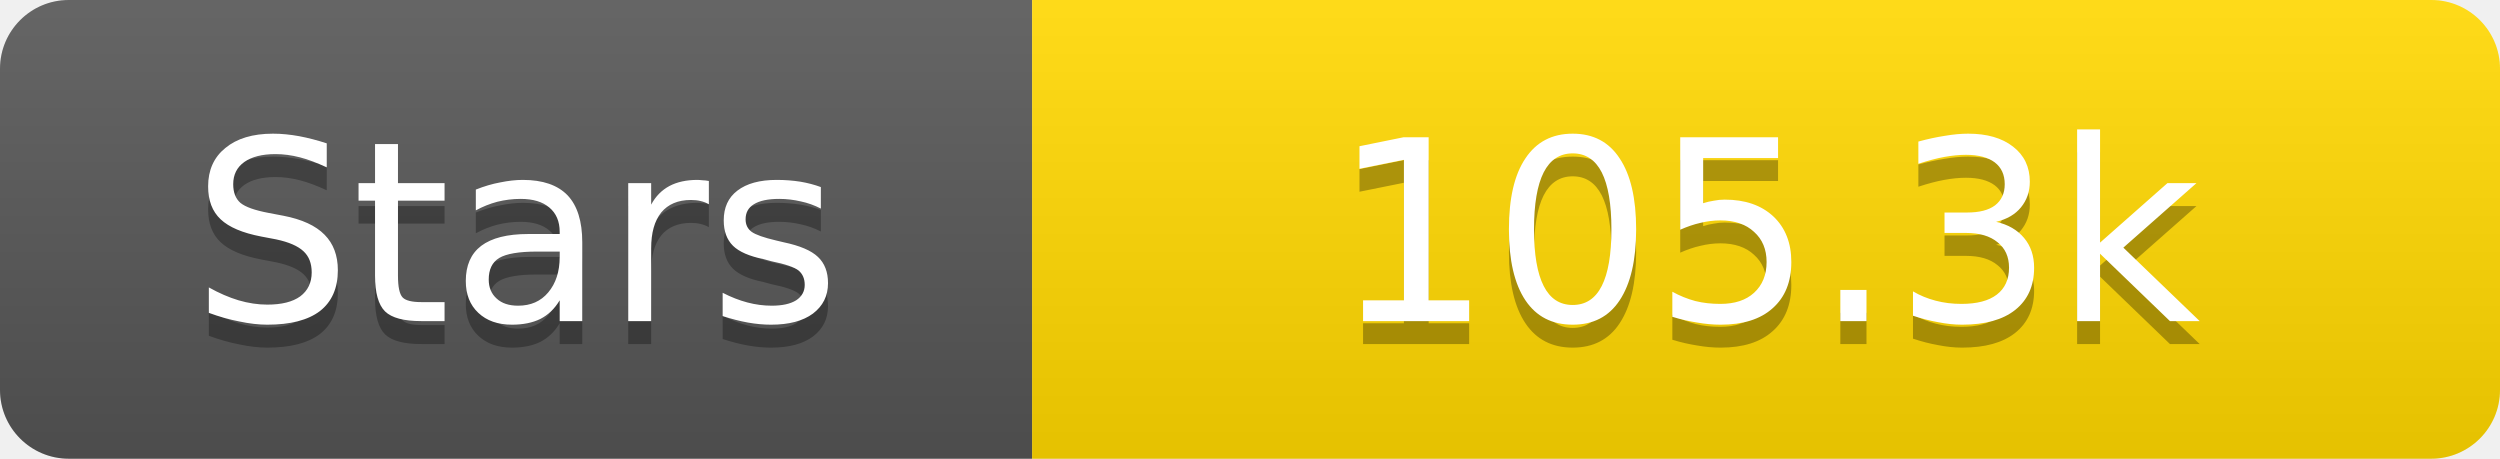
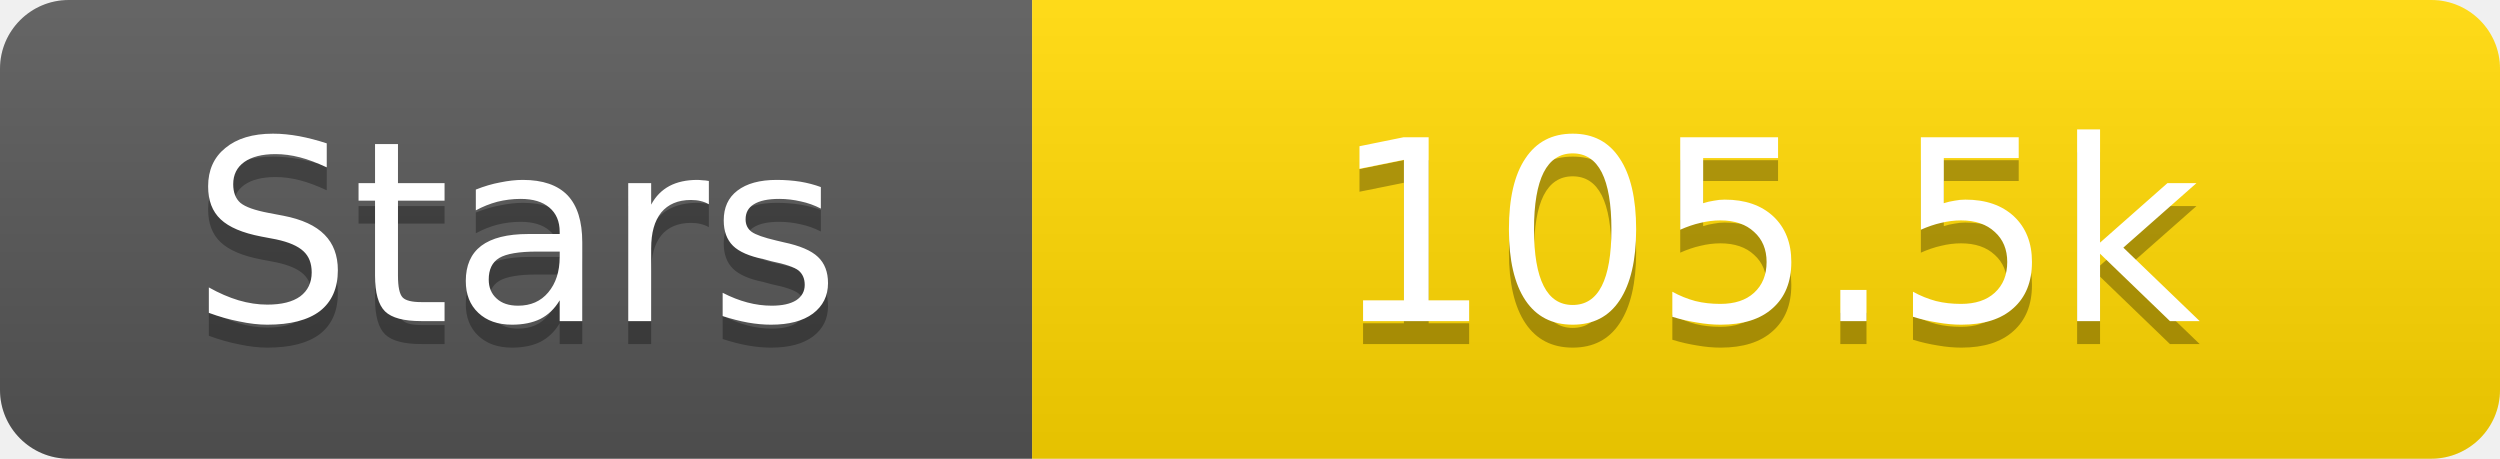
<svg xmlns="http://www.w3.org/2000/svg" width="109" height="20">
  <linearGradient id="s" x2="0" y2="100%">
    <stop offset="0" stop-color="#fff" stop-opacity=".1" />
    <stop offset="1" stop-opacity=".1" />
  </linearGradient>
  <clipPath id="r">
    <rect width="109" height="20" rx="3" fill="#fff" />
  </clipPath>
  <g clip-path="url(#r)">
    <rect width="45" height="20" fill="#555" />
    <rect x="45" width="64" height="20" fill="#ffd700" />
    <rect width="109" height="20" fill="url(#s)" />
  </g>
  <g fill="#fff" text-anchor="middle" font-family="Verdana,Geneva,DejaVu Sans,sans-serif" text-rendering="geometricPrecision" font-size="11">
    <text x="22.5" y="15" fill="#010101" fill-opacity=".3">Stars</text>
    <text x="22.5" y="14">Stars</text>
-     <text x="77.0" y="15" fill="#010101" fill-opacity=".3">105.3k</text>
-     <text x="77.0" y="14">105.3k</text>
+     <text x="77.0" y="15" fill="#010101" fill-opacity=".3">105.5k</text>
+     <text x="77.0" y="14">105.5k</text>
  </g>
</svg>
